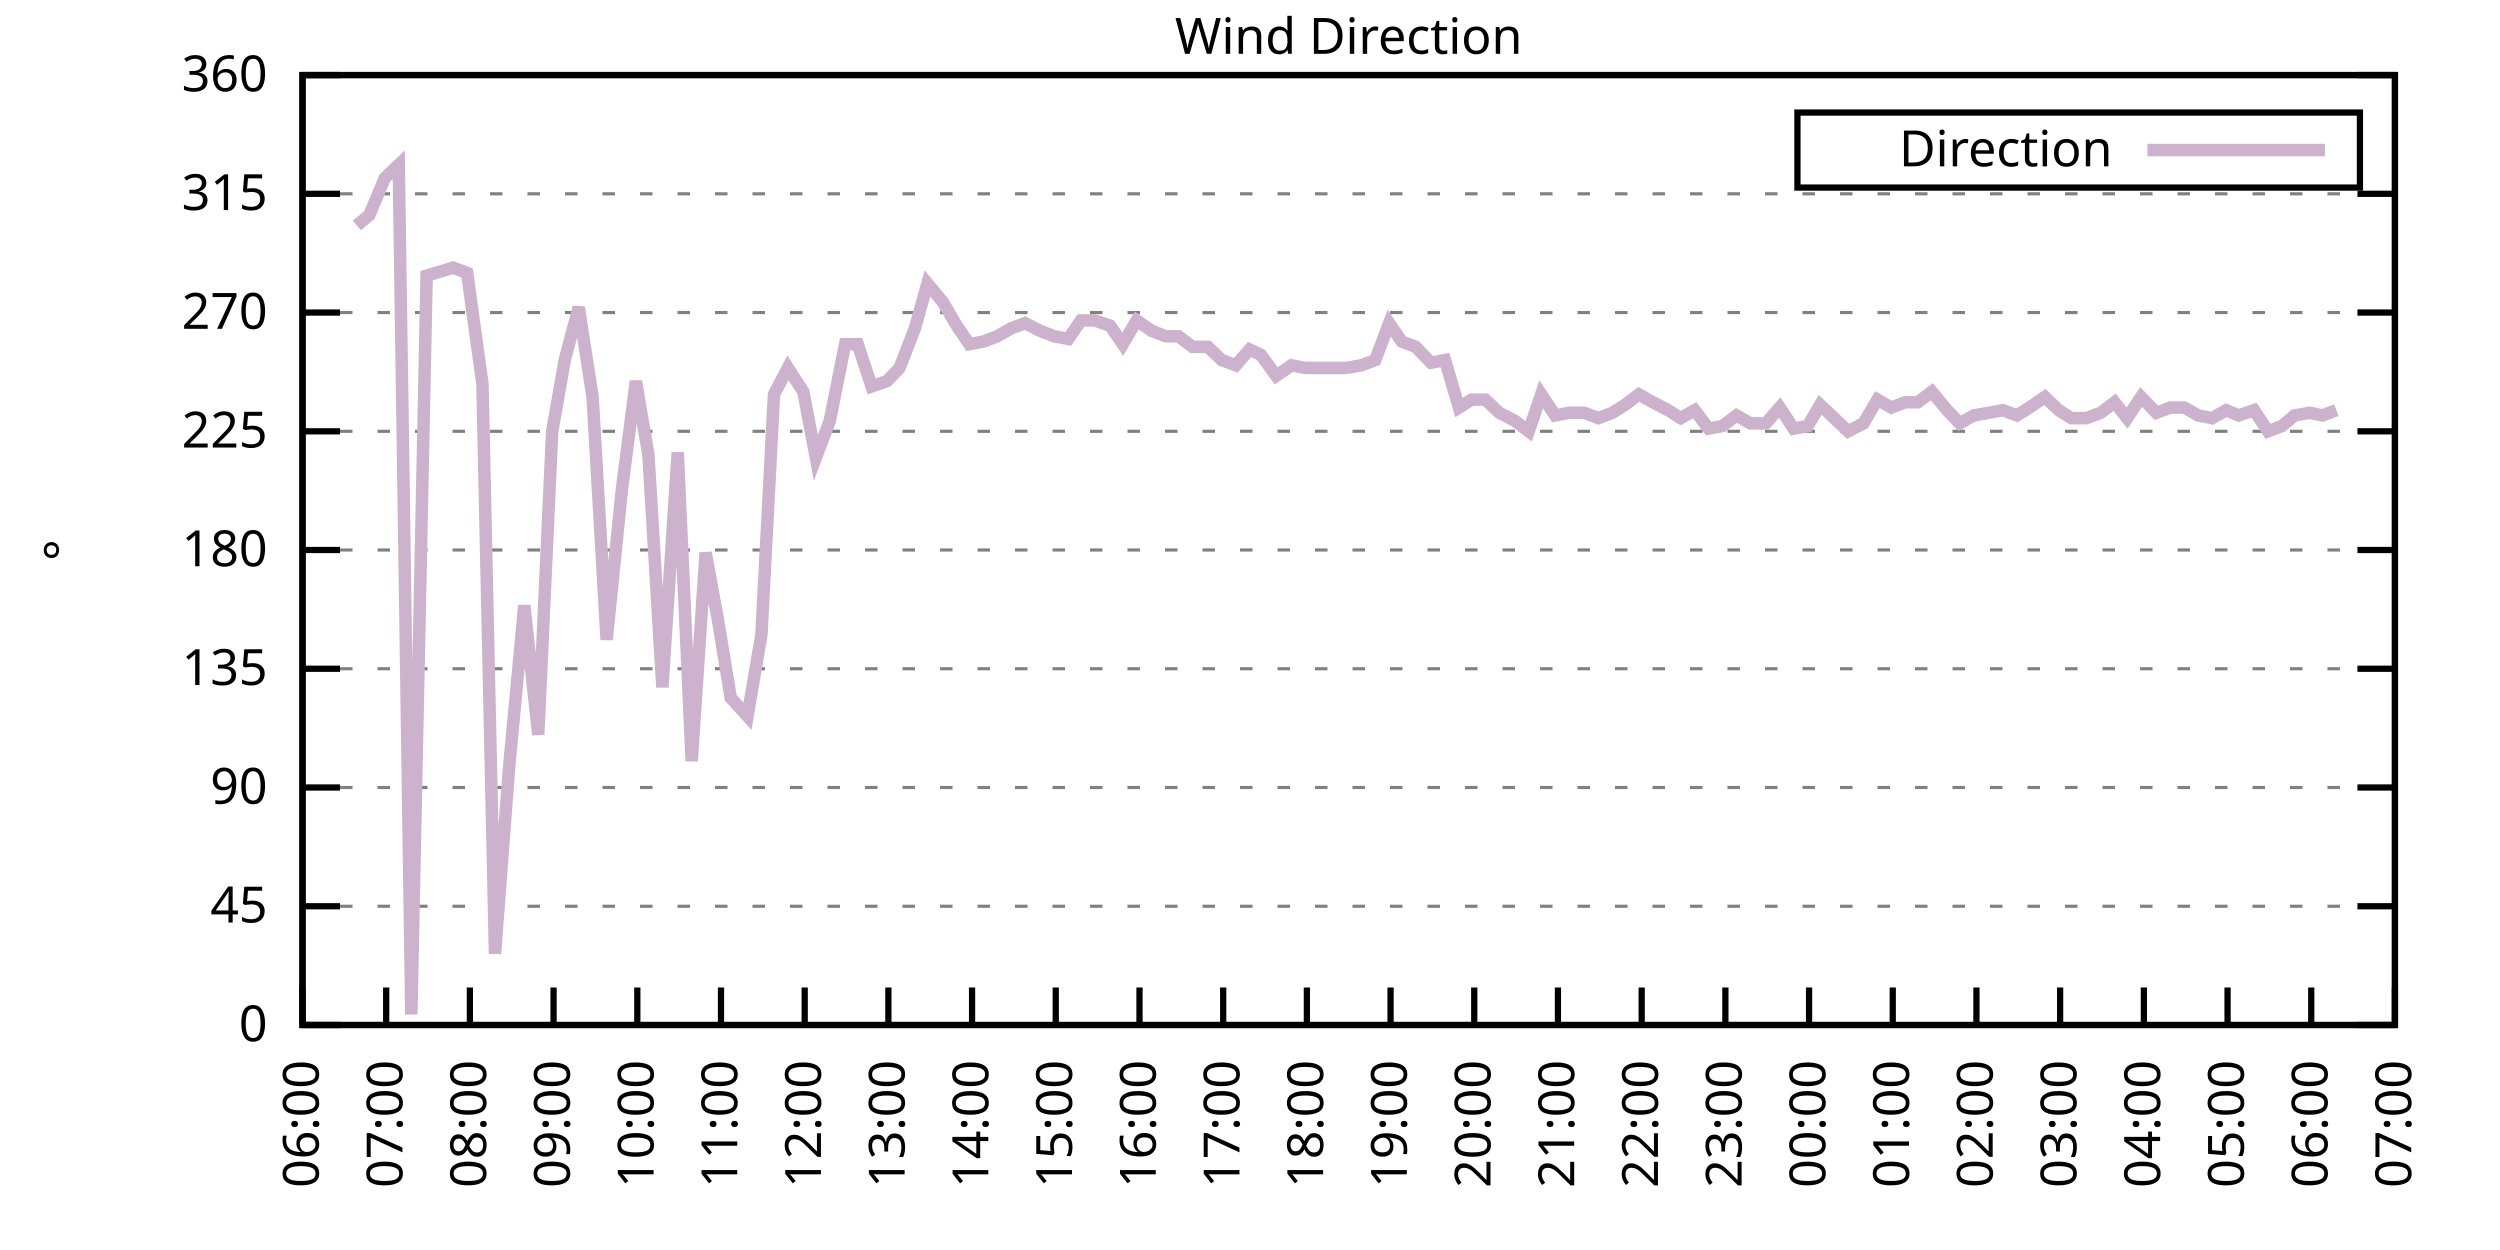
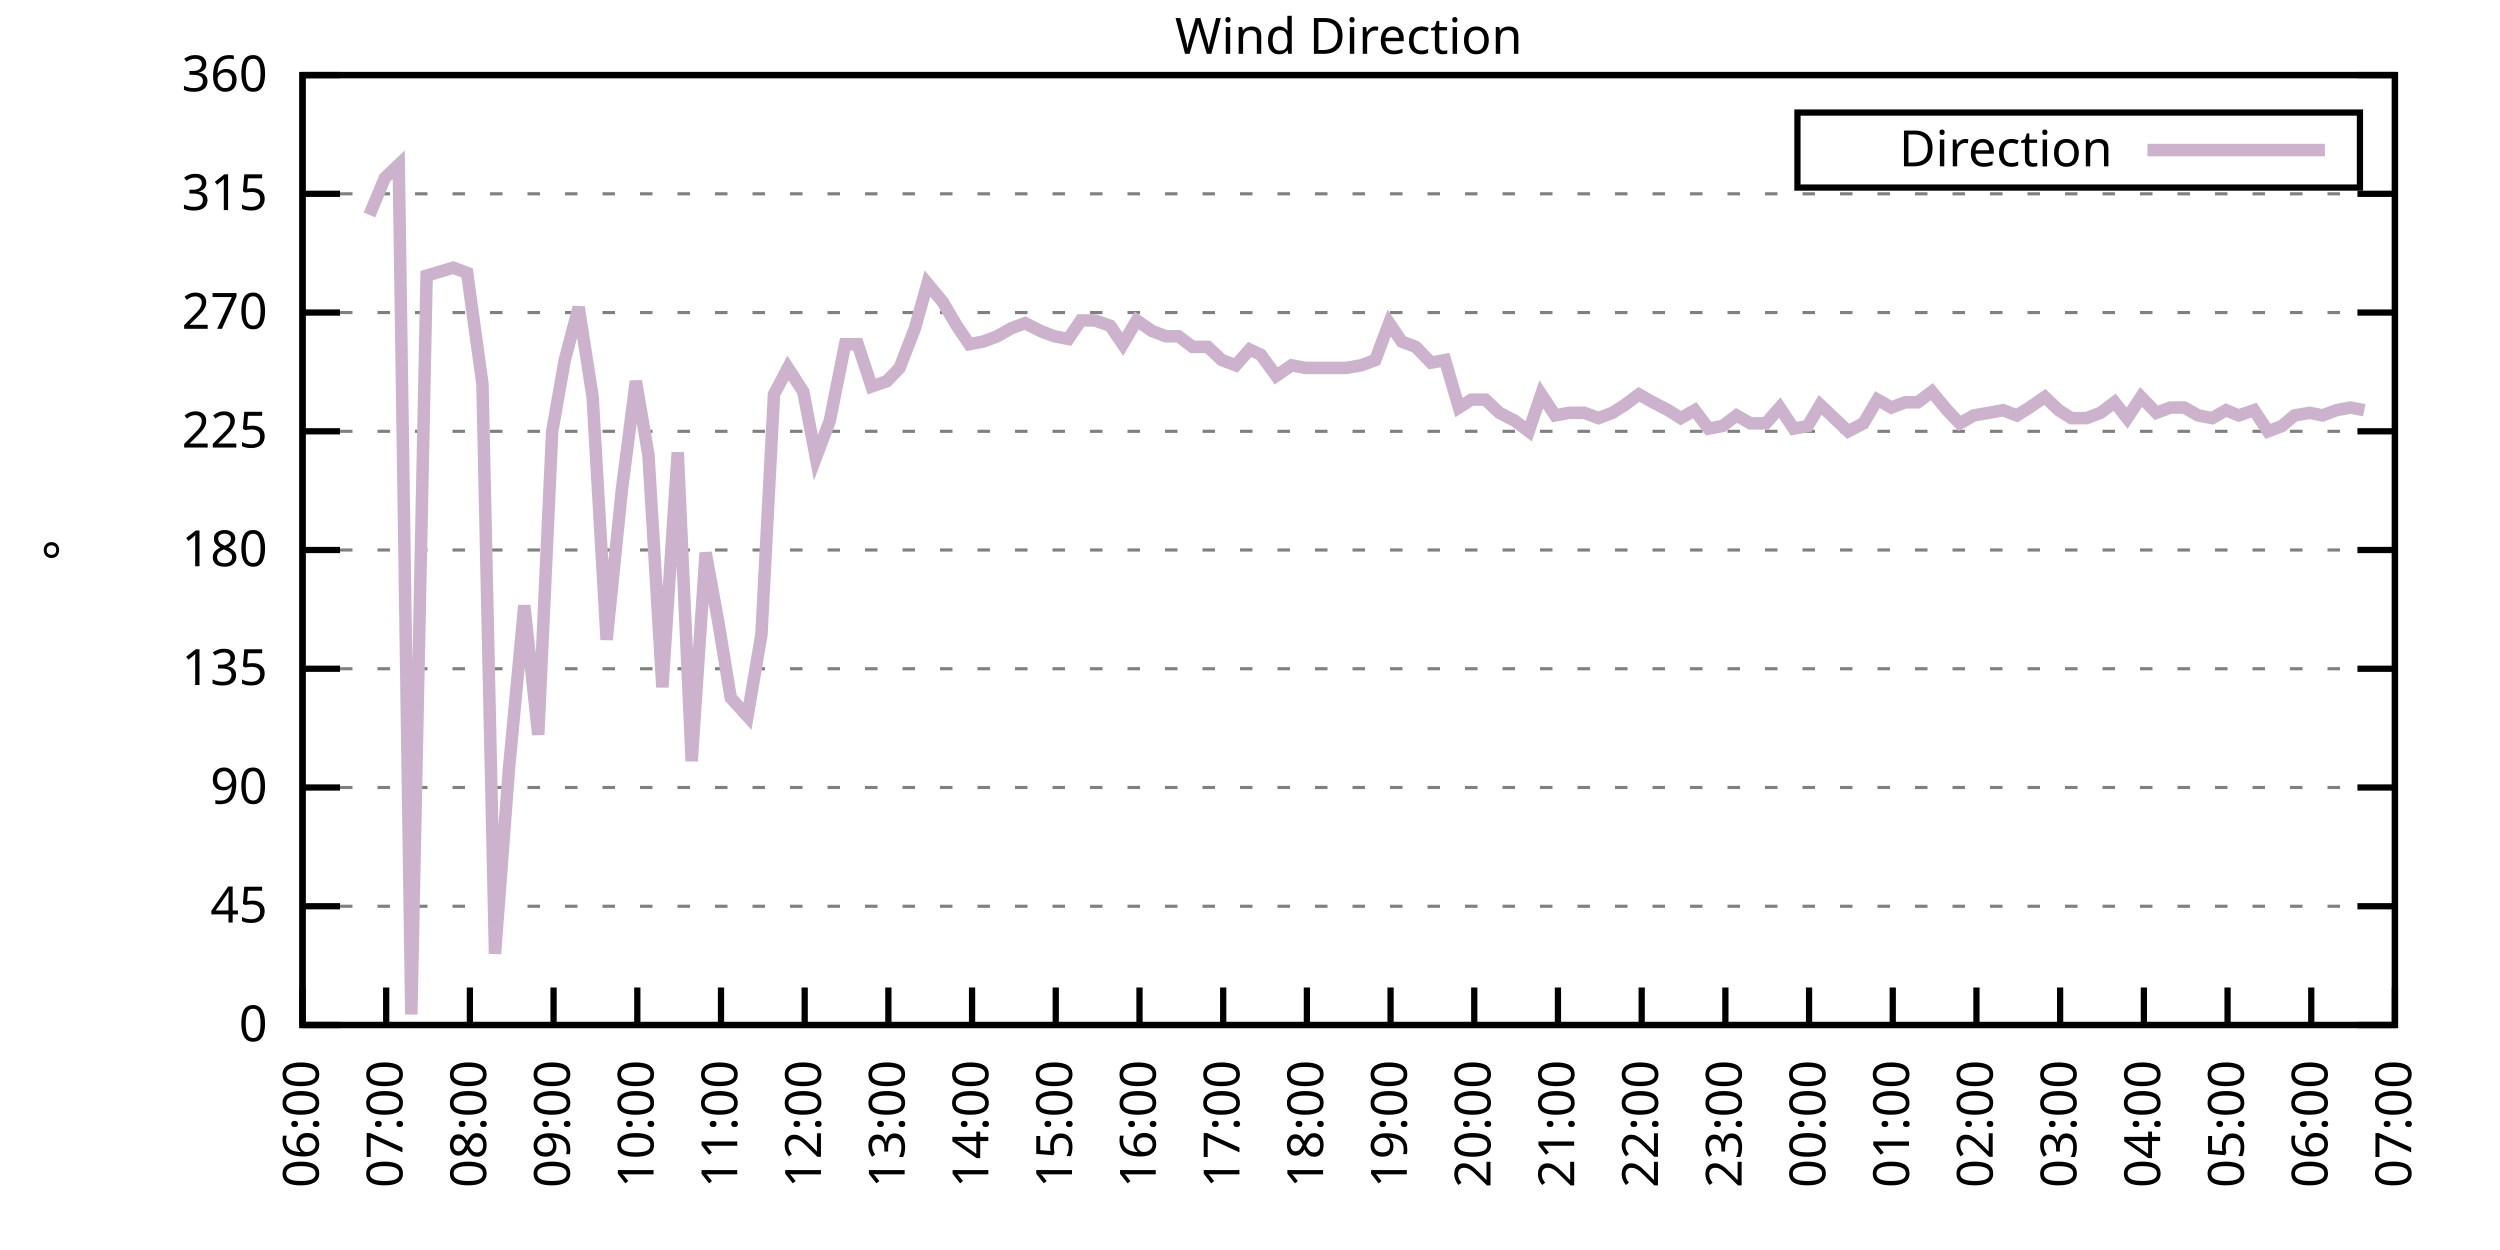
<svg xmlns="http://www.w3.org/2000/svg" xmlns:xlink="http://www.w3.org/1999/xlink" width="400" height="200" viewBox="0 0 400 200">
  <g id="gnuplot_canvas">
    <rect x="0" y="0" width="400" height="200" fill="none" />
    <defs>
      <circle id="gpDot" r="0.5" stroke-width="0.5" stroke="currentColor" />
      <path id="gpPt0" stroke-width="0.333" stroke="currentColor" d="M-1,0 h2 M0,-1 v2" />
      <path id="gpPt1" stroke-width="0.333" stroke="currentColor" d="M-1,-1 L1,1 M1,-1 L-1,1" />
      <path id="gpPt2" stroke-width="0.333" stroke="currentColor" d="M-1,0 L1,0 M0,-1 L0,1 M-1,-1 L1,1 M-1,1 L1,-1" />
      <rect id="gpPt3" stroke-width="0.333" stroke="currentColor" x="-1" y="-1" width="2" height="2" />
      <rect id="gpPt4" stroke-width="0.333" stroke="currentColor" fill="currentColor" x="-1" y="-1" width="2" height="2" />
      <circle id="gpPt5" stroke-width="0.333" stroke="currentColor" cx="0" cy="0" r="1" />
      <use xlink:href="#gpPt5" id="gpPt6" fill="currentColor" stroke="none" />
      <path id="gpPt7" stroke-width="0.333" stroke="currentColor" d="M0,-1.33 L-1.33,0.67 L1.33,0.67 z" />
      <use xlink:href="#gpPt7" id="gpPt8" fill="currentColor" stroke="none" />
      <use xlink:href="#gpPt7" id="gpPt9" stroke="currentColor" transform="rotate(180)" />
      <use xlink:href="#gpPt9" id="gpPt10" fill="currentColor" stroke="none" />
      <use xlink:href="#gpPt3" id="gpPt11" stroke="currentColor" transform="rotate(45)" />
      <use xlink:href="#gpPt11" id="gpPt12" fill="currentColor" stroke="none" />
      <path id="gpPt13" stroke-width="0.333" stroke="currentColor" d="M0,1.330 L1.265,0.411 L0.782,-1.067 L-0.782,-1.076 L-1.265,0.411 z" />
      <use xlink:href="#gpPt13" id="gpPt14" fill="currentColor" stroke="none" />
      <filter id="textbox" filterUnits="objectBoundingBox" x="0" y="0" height="1" width="1">
        <feFlood flood-color="white" flood-opacity="1" result="bgnd" />
        <feComposite in="SourceGraphic" in2="bgnd" operator="atop" />
      </filter>
      <filter id="greybox" filterUnits="objectBoundingBox" x="0" y="0" height="1" width="1">
        <feFlood flood-color="lightgrey" flood-opacity="1" result="grey" />
        <feComposite in="SourceGraphic" in2="grey" operator="atop" />
      </filter>
    </defs>
    <g fill="none" color="white" stroke="currentColor" stroke-width="1.00" stroke-linecap="butt" stroke-linejoin="miter">
</g>
    <g fill="none" color="black" stroke="currentColor" stroke-width="1.00" stroke-linecap="butt" stroke-linejoin="miter">
      <g stroke="none" shape-rendering="crispEdges">
        <polygon fill="rgb(255, 255, 255)" points="48.40,164.00 383.18,164.00 383.18,12.02 48.40,12.02 " />
      </g>
    </g>
    <g fill="none" color="black" stroke="currentColor" stroke-width="1.00" stroke-linecap="butt" stroke-linejoin="miter">
</g>
    <g fill="none" color="black" stroke="black" stroke-width="0.50" stroke-linecap="butt" stroke-linejoin="miter">
</g>
    <g fill="none" color="gray" stroke="currentColor" stroke-width="0.50" stroke-linecap="butt" stroke-linejoin="miter">
      <path stroke="gray" stroke-dasharray="2,4" class="gridline" d="M48.40,164.00 L383.19,164.00  " />
    </g>
    <g fill="none" color="gray" stroke="gray" stroke-width="1.00" stroke-linecap="butt" stroke-linejoin="miter">
</g>
    <g fill="none" color="black" stroke="currentColor" stroke-width="1.00" stroke-linecap="butt" stroke-linejoin="miter">
      <path stroke="black" d="M48.40,164.00 L54.40,164.00 M383.19,164.00 L377.19,164.00  " />
      <g transform="translate(42.80,166.60)" stroke="none" fill="black" font-family="Sans" font-size="8.00" text-anchor="end">
        <text>
          <tspan font-family="Sans"> 0</tspan>
        </text>
      </g>
    </g>
    <g fill="none" color="black" stroke="currentColor" stroke-width="1.00" stroke-linecap="butt" stroke-linejoin="miter">
</g>
    <g fill="none" color="black" stroke="black" stroke-width="0.50" stroke-linecap="butt" stroke-linejoin="miter">
</g>
    <g fill="none" color="gray" stroke="currentColor" stroke-width="0.50" stroke-linecap="butt" stroke-linejoin="miter">
      <path stroke="gray" stroke-dasharray="2,4" class="gridline" d="M48.40,145.00 L383.19,145.00  " />
    </g>
    <g fill="none" color="gray" stroke="gray" stroke-width="1.00" stroke-linecap="butt" stroke-linejoin="miter">
</g>
    <g fill="none" color="black" stroke="currentColor" stroke-width="1.00" stroke-linecap="butt" stroke-linejoin="miter">
      <path stroke="black" d="M48.40,145.00 L54.40,145.00 M383.19,145.00 L377.19,145.00  " />
      <g transform="translate(42.80,147.60)" stroke="none" fill="black" font-family="Sans" font-size="8.00" text-anchor="end">
        <text>
          <tspan font-family="Sans"> 45</tspan>
        </text>
      </g>
    </g>
    <g fill="none" color="black" stroke="currentColor" stroke-width="1.00" stroke-linecap="butt" stroke-linejoin="miter">
</g>
    <g fill="none" color="black" stroke="black" stroke-width="0.50" stroke-linecap="butt" stroke-linejoin="miter">
</g>
    <g fill="none" color="gray" stroke="currentColor" stroke-width="0.50" stroke-linecap="butt" stroke-linejoin="miter">
      <path stroke="gray" stroke-dasharray="2,4" class="gridline" d="M48.40,126.00 L383.19,126.00  " />
    </g>
    <g fill="none" color="gray" stroke="gray" stroke-width="1.00" stroke-linecap="butt" stroke-linejoin="miter">
</g>
    <g fill="none" color="black" stroke="currentColor" stroke-width="1.00" stroke-linecap="butt" stroke-linejoin="miter">
      <path stroke="black" d="M48.40,126.00 L54.40,126.00 M383.19,126.00 L377.19,126.00  " />
      <g transform="translate(42.80,128.60)" stroke="none" fill="black" font-family="Sans" font-size="8.00" text-anchor="end">
        <text>
          <tspan font-family="Sans"> 90</tspan>
        </text>
      </g>
    </g>
    <g fill="none" color="black" stroke="currentColor" stroke-width="1.00" stroke-linecap="butt" stroke-linejoin="miter">
</g>
    <g fill="none" color="black" stroke="black" stroke-width="0.50" stroke-linecap="butt" stroke-linejoin="miter">
</g>
    <g fill="none" color="gray" stroke="currentColor" stroke-width="0.50" stroke-linecap="butt" stroke-linejoin="miter">
      <path stroke="gray" stroke-dasharray="2,4" class="gridline" d="M48.40,107.00 L383.19,107.00  " />
    </g>
    <g fill="none" color="gray" stroke="gray" stroke-width="1.00" stroke-linecap="butt" stroke-linejoin="miter">
</g>
    <g fill="none" color="black" stroke="currentColor" stroke-width="1.00" stroke-linecap="butt" stroke-linejoin="miter">
      <path stroke="black" d="M48.40,107.00 L54.40,107.00 M383.19,107.00 L377.19,107.00  " />
      <g transform="translate(42.80,109.60)" stroke="none" fill="black" font-family="Sans" font-size="8.00" text-anchor="end">
        <text>
          <tspan font-family="Sans"> 135</tspan>
        </text>
      </g>
    </g>
    <g fill="none" color="black" stroke="currentColor" stroke-width="1.00" stroke-linecap="butt" stroke-linejoin="miter">
</g>
    <g fill="none" color="black" stroke="black" stroke-width="0.50" stroke-linecap="butt" stroke-linejoin="miter">
</g>
    <g fill="none" color="gray" stroke="currentColor" stroke-width="0.50" stroke-linecap="butt" stroke-linejoin="miter">
      <path stroke="gray" stroke-dasharray="2,4" class="gridline" d="M48.40,88.00 L383.19,88.00  " />
    </g>
    <g fill="none" color="gray" stroke="gray" stroke-width="1.00" stroke-linecap="butt" stroke-linejoin="miter">
</g>
    <g fill="none" color="black" stroke="currentColor" stroke-width="1.00" stroke-linecap="butt" stroke-linejoin="miter">
      <path stroke="black" d="M48.40,88.00 L54.40,88.00 M383.19,88.00 L377.19,88.00  " />
      <g transform="translate(42.80,90.60)" stroke="none" fill="black" font-family="Sans" font-size="8.00" text-anchor="end">
        <text>
          <tspan font-family="Sans"> 180</tspan>
        </text>
      </g>
    </g>
    <g fill="none" color="black" stroke="currentColor" stroke-width="1.00" stroke-linecap="butt" stroke-linejoin="miter">
</g>
    <g fill="none" color="black" stroke="black" stroke-width="0.50" stroke-linecap="butt" stroke-linejoin="miter">
</g>
    <g fill="none" color="gray" stroke="currentColor" stroke-width="0.50" stroke-linecap="butt" stroke-linejoin="miter">
      <path stroke="gray" stroke-dasharray="2,4" class="gridline" d="M48.40,69.01 L383.19,69.01  " />
    </g>
    <g fill="none" color="gray" stroke="gray" stroke-width="1.00" stroke-linecap="butt" stroke-linejoin="miter">
</g>
    <g fill="none" color="black" stroke="currentColor" stroke-width="1.00" stroke-linecap="butt" stroke-linejoin="miter">
      <path stroke="black" d="M48.40,69.01 L54.40,69.01 M383.19,69.01 L377.19,69.01  " />
      <g transform="translate(42.80,71.61)" stroke="none" fill="black" font-family="Sans" font-size="8.00" text-anchor="end">
        <text>
          <tspan font-family="Sans"> 225</tspan>
        </text>
      </g>
    </g>
    <g fill="none" color="black" stroke="currentColor" stroke-width="1.00" stroke-linecap="butt" stroke-linejoin="miter">
</g>
    <g fill="none" color="black" stroke="black" stroke-width="0.50" stroke-linecap="butt" stroke-linejoin="miter">
</g>
    <g fill="none" color="gray" stroke="currentColor" stroke-width="0.50" stroke-linecap="butt" stroke-linejoin="miter">
      <path stroke="gray" stroke-dasharray="2,4" class="gridline" d="M48.40,50.01 L383.19,50.01  " />
    </g>
    <g fill="none" color="gray" stroke="gray" stroke-width="1.00" stroke-linecap="butt" stroke-linejoin="miter">
</g>
    <g fill="none" color="black" stroke="currentColor" stroke-width="1.00" stroke-linecap="butt" stroke-linejoin="miter">
      <path stroke="black" d="M48.40,50.01 L54.40,50.01 M383.19,50.01 L377.19,50.01  " />
      <g transform="translate(42.80,52.61)" stroke="none" fill="black" font-family="Sans" font-size="8.00" text-anchor="end">
        <text>
          <tspan font-family="Sans"> 270</tspan>
        </text>
      </g>
    </g>
    <g fill="none" color="black" stroke="currentColor" stroke-width="1.00" stroke-linecap="butt" stroke-linejoin="miter">
</g>
    <g fill="none" color="black" stroke="black" stroke-width="0.50" stroke-linecap="butt" stroke-linejoin="miter">
</g>
    <g fill="none" color="gray" stroke="currentColor" stroke-width="0.50" stroke-linecap="butt" stroke-linejoin="miter">
      <path stroke="gray" stroke-dasharray="2,4" class="gridline" d="M48.40,31.01 L383.19,31.01  " />
    </g>
    <g fill="none" color="gray" stroke="gray" stroke-width="1.00" stroke-linecap="butt" stroke-linejoin="miter">
</g>
    <g fill="none" color="black" stroke="currentColor" stroke-width="1.00" stroke-linecap="butt" stroke-linejoin="miter">
      <path stroke="black" d="M48.40,31.01 L54.40,31.01 M383.19,31.01 L377.19,31.01  " />
      <g transform="translate(42.80,33.61)" stroke="none" fill="black" font-family="Sans" font-size="8.00" text-anchor="end">
        <text>
          <tspan font-family="Sans"> 315</tspan>
        </text>
      </g>
    </g>
    <g fill="none" color="black" stroke="currentColor" stroke-width="1.00" stroke-linecap="butt" stroke-linejoin="miter">
</g>
    <g fill="none" color="black" stroke="black" stroke-width="0.50" stroke-linecap="butt" stroke-linejoin="miter">
</g>
    <g fill="none" color="gray" stroke="currentColor" stroke-width="0.50" stroke-linecap="butt" stroke-linejoin="miter">
      <path stroke="gray" stroke-dasharray="2,4" class="gridline" d="M48.40,12.01 L383.19,12.01  " />
    </g>
    <g fill="none" color="gray" stroke="gray" stroke-width="1.00" stroke-linecap="butt" stroke-linejoin="miter">
</g>
    <g fill="none" color="black" stroke="currentColor" stroke-width="1.00" stroke-linecap="butt" stroke-linejoin="miter">
      <path stroke="black" d="M48.40,12.01 L54.40,12.01 M383.19,12.01 L377.19,12.01  " />
      <g transform="translate(42.80,14.61)" stroke="none" fill="black" font-family="Sans" font-size="8.00" text-anchor="end">
        <text>
          <tspan font-family="Sans"> 360</tspan>
        </text>
      </g>
    </g>
    <g fill="none" color="black" stroke="currentColor" stroke-width="1.00" stroke-linecap="butt" stroke-linejoin="miter">
      <path stroke="black" d="M48.40,164.00 L48.40,158.00  " />
      <g transform="translate(51.00,169.60) rotate(270.00)" stroke="none" fill="black" font-family="Sans" font-size="8.00" text-anchor="end">
        <text>
          <tspan font-family="Sans">06:00</tspan>
        </text>
      </g>
    </g>
    <g fill="none" color="black" stroke="currentColor" stroke-width="1.00" stroke-linecap="butt" stroke-linejoin="miter">
      <path stroke="black" d="M61.79,164.00 L61.79,158.00  " />
      <g transform="translate(64.39,169.60) rotate(270.00)" stroke="none" fill="black" font-family="Sans" font-size="8.00" text-anchor="end">
        <text>
          <tspan font-family="Sans">07:00</tspan>
        </text>
      </g>
    </g>
    <g fill="none" color="black" stroke="currentColor" stroke-width="1.00" stroke-linecap="butt" stroke-linejoin="miter">
      <path stroke="black" d="M75.18,164.00 L75.18,158.00  " />
      <g transform="translate(77.78,169.60) rotate(270.00)" stroke="none" fill="black" font-family="Sans" font-size="8.00" text-anchor="end">
        <text>
          <tspan font-family="Sans">08:00</tspan>
        </text>
      </g>
    </g>
    <g fill="none" color="black" stroke="currentColor" stroke-width="1.00" stroke-linecap="butt" stroke-linejoin="miter">
      <path stroke="black" d="M88.57,164.00 L88.57,158.00  " />
      <g transform="translate(91.17,169.60) rotate(270.00)" stroke="none" fill="black" font-family="Sans" font-size="8.00" text-anchor="end">
        <text>
          <tspan font-family="Sans">09:00</tspan>
        </text>
      </g>
    </g>
    <g fill="none" color="black" stroke="currentColor" stroke-width="1.00" stroke-linecap="butt" stroke-linejoin="miter">
      <path stroke="black" d="M101.97,164.00 L101.97,158.00  " />
      <g transform="translate(104.57,169.60) rotate(270.00)" stroke="none" fill="black" font-family="Sans" font-size="8.00" text-anchor="end">
        <text>
          <tspan font-family="Sans">10:00</tspan>
        </text>
      </g>
    </g>
    <g fill="none" color="black" stroke="currentColor" stroke-width="1.00" stroke-linecap="butt" stroke-linejoin="miter">
      <path stroke="black" d="M115.36,164.00 L115.36,158.00  " />
      <g transform="translate(117.96,169.60) rotate(270.00)" stroke="none" fill="black" font-family="Sans" font-size="8.00" text-anchor="end">
        <text>
          <tspan font-family="Sans">11:00</tspan>
        </text>
      </g>
    </g>
    <g fill="none" color="black" stroke="currentColor" stroke-width="1.00" stroke-linecap="butt" stroke-linejoin="miter">
      <path stroke="black" d="M128.75,164.00 L128.75,158.00  " />
      <g transform="translate(131.35,169.60) rotate(270.00)" stroke="none" fill="black" font-family="Sans" font-size="8.00" text-anchor="end">
        <text>
          <tspan font-family="Sans">12:00</tspan>
        </text>
      </g>
    </g>
    <g fill="none" color="black" stroke="currentColor" stroke-width="1.00" stroke-linecap="butt" stroke-linejoin="miter">
      <path stroke="black" d="M142.14,164.00 L142.14,158.00  " />
      <g transform="translate(144.74,169.60) rotate(270.00)" stroke="none" fill="black" font-family="Sans" font-size="8.00" text-anchor="end">
        <text>
          <tspan font-family="Sans">13:00</tspan>
        </text>
      </g>
    </g>
    <g fill="none" color="black" stroke="currentColor" stroke-width="1.00" stroke-linecap="butt" stroke-linejoin="miter">
      <path stroke="black" d="M155.53,164.00 L155.53,158.00  " />
      <g transform="translate(158.13,169.60) rotate(270.00)" stroke="none" fill="black" font-family="Sans" font-size="8.00" text-anchor="end">
        <text>
          <tspan font-family="Sans">14:00</tspan>
        </text>
      </g>
    </g>
    <g fill="none" color="black" stroke="currentColor" stroke-width="1.00" stroke-linecap="butt" stroke-linejoin="miter">
      <path stroke="black" d="M168.92,164.00 L168.92,158.00  " />
      <g transform="translate(171.52,169.60) rotate(270.00)" stroke="none" fill="black" font-family="Sans" font-size="8.00" text-anchor="end">
        <text>
          <tspan font-family="Sans">15:00</tspan>
        </text>
      </g>
    </g>
    <g fill="none" color="black" stroke="currentColor" stroke-width="1.00" stroke-linecap="butt" stroke-linejoin="miter">
      <path stroke="black" d="M182.32,164.00 L182.32,158.00  " />
      <g transform="translate(184.92,169.60) rotate(270.00)" stroke="none" fill="black" font-family="Sans" font-size="8.00" text-anchor="end">
        <text>
          <tspan font-family="Sans">16:00</tspan>
        </text>
      </g>
    </g>
    <g fill="none" color="black" stroke="currentColor" stroke-width="1.00" stroke-linecap="butt" stroke-linejoin="miter">
      <path stroke="black" d="M195.71,164.00 L195.71,158.00  " />
      <g transform="translate(198.31,169.60) rotate(270.00)" stroke="none" fill="black" font-family="Sans" font-size="8.00" text-anchor="end">
        <text>
          <tspan font-family="Sans">17:00</tspan>
        </text>
      </g>
    </g>
    <g fill="none" color="black" stroke="currentColor" stroke-width="1.00" stroke-linecap="butt" stroke-linejoin="miter">
      <path stroke="black" d="M209.10,164.00 L209.10,158.00  " />
      <g transform="translate(211.70,169.60) rotate(270.00)" stroke="none" fill="black" font-family="Sans" font-size="8.00" text-anchor="end">
        <text>
          <tspan font-family="Sans">18:00</tspan>
        </text>
      </g>
    </g>
    <g fill="none" color="black" stroke="currentColor" stroke-width="1.00" stroke-linecap="butt" stroke-linejoin="miter">
      <path stroke="black" d="M222.49,164.00 L222.49,158.00  " />
      <g transform="translate(225.09,169.60) rotate(270.00)" stroke="none" fill="black" font-family="Sans" font-size="8.00" text-anchor="end">
        <text>
          <tspan font-family="Sans">19:00</tspan>
        </text>
      </g>
    </g>
    <g fill="none" color="black" stroke="currentColor" stroke-width="1.00" stroke-linecap="butt" stroke-linejoin="miter">
      <path stroke="black" d="M235.88,164.00 L235.88,158.00  " />
      <g transform="translate(238.48,169.60) rotate(270.00)" stroke="none" fill="black" font-family="Sans" font-size="8.00" text-anchor="end">
        <text>
          <tspan font-family="Sans">20:00</tspan>
        </text>
      </g>
    </g>
    <g fill="none" color="black" stroke="currentColor" stroke-width="1.00" stroke-linecap="butt" stroke-linejoin="miter">
      <path stroke="black" d="M249.27,164.00 L249.27,158.00  " />
      <g transform="translate(251.87,169.60) rotate(270.00)" stroke="none" fill="black" font-family="Sans" font-size="8.00" text-anchor="end">
        <text>
          <tspan font-family="Sans">21:00</tspan>
        </text>
      </g>
    </g>
    <g fill="none" color="black" stroke="currentColor" stroke-width="1.00" stroke-linecap="butt" stroke-linejoin="miter">
      <path stroke="black" d="M262.67,164.00 L262.67,158.00  " />
      <g transform="translate(265.27,169.60) rotate(270.00)" stroke="none" fill="black" font-family="Sans" font-size="8.00" text-anchor="end">
        <text>
          <tspan font-family="Sans">22:00</tspan>
        </text>
      </g>
    </g>
    <g fill="none" color="black" stroke="currentColor" stroke-width="1.00" stroke-linecap="butt" stroke-linejoin="miter">
      <path stroke="black" d="M276.06,164.00 L276.06,158.00  " />
      <g transform="translate(278.66,169.60) rotate(270.00)" stroke="none" fill="black" font-family="Sans" font-size="8.00" text-anchor="end">
        <text>
          <tspan font-family="Sans">23:00</tspan>
        </text>
      </g>
    </g>
    <g fill="none" color="black" stroke="currentColor" stroke-width="1.00" stroke-linecap="butt" stroke-linejoin="miter">
      <path stroke="black" d="M289.45,164.00 L289.45,158.00  " />
      <g transform="translate(292.05,169.60) rotate(270.00)" stroke="none" fill="black" font-family="Sans" font-size="8.00" text-anchor="end">
        <text>
          <tspan font-family="Sans">00:00</tspan>
        </text>
      </g>
    </g>
    <g fill="none" color="black" stroke="currentColor" stroke-width="1.00" stroke-linecap="butt" stroke-linejoin="miter">
      <path stroke="black" d="M302.84,164.00 L302.84,158.00  " />
      <g transform="translate(305.44,169.60) rotate(270.00)" stroke="none" fill="black" font-family="Sans" font-size="8.00" text-anchor="end">
        <text>
          <tspan font-family="Sans">01:00</tspan>
        </text>
      </g>
    </g>
    <g fill="none" color="black" stroke="currentColor" stroke-width="1.00" stroke-linecap="butt" stroke-linejoin="miter">
      <path stroke="black" d="M316.23,164.00 L316.23,158.00  " />
      <g transform="translate(318.83,169.60) rotate(270.00)" stroke="none" fill="black" font-family="Sans" font-size="8.00" text-anchor="end">
        <text>
          <tspan font-family="Sans">02:00</tspan>
        </text>
      </g>
    </g>
    <g fill="none" color="black" stroke="currentColor" stroke-width="1.00" stroke-linecap="butt" stroke-linejoin="miter">
      <path stroke="black" d="M329.62,164.00 L329.62,158.00  " />
      <g transform="translate(332.22,169.60) rotate(270.00)" stroke="none" fill="black" font-family="Sans" font-size="8.00" text-anchor="end">
        <text>
          <tspan font-family="Sans">03:00</tspan>
        </text>
      </g>
    </g>
    <g fill="none" color="black" stroke="currentColor" stroke-width="1.00" stroke-linecap="butt" stroke-linejoin="miter">
      <path stroke="black" d="M343.02,164.00 L343.02,158.00  " />
      <g transform="translate(345.62,169.60) rotate(270.00)" stroke="none" fill="black" font-family="Sans" font-size="8.00" text-anchor="end">
        <text>
          <tspan font-family="Sans">04:00</tspan>
        </text>
      </g>
    </g>
    <g fill="none" color="black" stroke="currentColor" stroke-width="1.00" stroke-linecap="butt" stroke-linejoin="miter">
      <path stroke="black" d="M356.41,164.00 L356.41,158.00  " />
      <g transform="translate(359.01,169.60) rotate(270.00)" stroke="none" fill="black" font-family="Sans" font-size="8.00" text-anchor="end">
        <text>
          <tspan font-family="Sans">05:00</tspan>
        </text>
      </g>
    </g>
    <g fill="none" color="black" stroke="currentColor" stroke-width="1.00" stroke-linecap="butt" stroke-linejoin="miter">
      <path stroke="black" d="M369.80,164.00 L369.80,158.00  " />
      <g transform="translate(372.40,169.60) rotate(270.00)" stroke="none" fill="black" font-family="Sans" font-size="8.00" text-anchor="end">
        <text>
          <tspan font-family="Sans">06:00</tspan>
        </text>
      </g>
    </g>
    <g fill="none" color="black" stroke="currentColor" stroke-width="1.00" stroke-linecap="butt" stroke-linejoin="miter">
      <path stroke="black" d="M383.19,164.00 L383.19,158.00  " />
      <g transform="translate(385.79,169.60) rotate(270.00)" stroke="none" fill="black" font-family="Sans" font-size="8.00" text-anchor="end">
        <text>
          <tspan font-family="Sans">07:00</tspan>
        </text>
      </g>
    </g>
    <g fill="none" color="black" stroke="currentColor" stroke-width="1.00" stroke-linecap="butt" stroke-linejoin="miter">
</g>
    <g fill="none" color="black" stroke="currentColor" stroke-width="1.00" stroke-linecap="butt" stroke-linejoin="miter">
      <path stroke="black" d="M48.40,12.01 L48.40,164.00 L383.19,164.00 L383.19,12.01 L48.40,12.01 Z  " />
    </g>
    <g fill="none" color="black" stroke="currentColor" stroke-width="1.00" stroke-linecap="butt" stroke-linejoin="miter">
</g>
    <g fill="none" color="black" stroke="currentColor" stroke-width="1.00" stroke-linecap="butt" stroke-linejoin="miter">
      <path stroke="black" d="M287.59,30.01 L287.59,18.01 L377.59,18.01 L377.59,30.01 L287.59,30.01 Z  " />
    </g>
    <g id="Wind_direction_plot_1">
      <g fill="none" color="white" stroke="black" stroke-width="2.00" stroke-linecap="butt" stroke-linejoin="miter">
</g>
      <g fill="none" color="black" stroke="currentColor" stroke-width="2.00" stroke-linecap="butt" stroke-linejoin="miter">
        <g transform="translate(337.99,26.61)" stroke="none" fill="black" font-family="Sans" font-size="8.00" text-anchor="end">
          <text>
            <tspan font-family="Sans">Direction</tspan>
          </text>
        </g>
      </g>
      <g fill="none" color="black" stroke="currentColor" stroke-width="2.00" stroke-linecap="butt" stroke-linejoin="miter">
-         <path stroke="rgb(204, 178, 204)" d="M343.59,24.01 L371.99,24.01 M57.10,36.08 L59.11,34.39 L61.57,28.48 L63.80,26.36 L65.81,162.31 L68.26,44.10   L72.50,42.83 L74.74,43.67 L77.19,61.41 L79.20,152.60 L81.43,123.05 L83.89,96.87 L86.12,117.56 L88.35,69.01   L90.36,57.61 L92.59,49.16 L94.82,63.52 L97.06,102.36 L99.51,78.29 L101.74,60.98 L103.75,72.81 L105.98,109.96   L108.44,72.38 L110.67,121.78 L112.90,88.43 L114.91,99.40 L116.92,111.65 L119.60,114.60 L121.83,101.52 L123.84,63.10   L126.07,58.87 L128.53,62.67 L130.54,73.23 L132.77,67.32 L135.22,55.07 L137.23,55.07 L139.46,61.83 L141.92,60.98   L143.93,58.87 L146.38,52.54 L148.39,45.36 L150.85,48.32 L153.08,52.12 L155.09,55.07 L157.32,54.65 L159.55,53.81   L161.78,52.54 L164.01,51.70 L166.47,52.96 L168.70,53.81 L170.93,54.23 L172.94,51.27 L175.17,51.27 L177.63,52.12   L179.64,55.07 L181.87,51.27 L184.32,52.96 L186.56,53.81 L188.57,53.81 L190.80,55.50 L193.25,55.50 L195.48,57.61   L197.72,58.45 L199.95,55.92 L201.73,56.76 L204.19,60.14 L206.64,58.45 L208.88,58.87 L210.88,58.87 L213.12,58.87   L215.35,58.87 L217.80,58.45 L220.04,57.61 L222.27,51.70 L224.28,54.65 L226.51,55.50 L228.96,58.03 L231.20,57.61   L233.43,65.21 L235.44,63.94 L237.67,63.94 L239.90,66.05 L242.36,67.32 L244.59,69.01 L246.60,63.10 L248.83,66.47   L251.06,66.05 L253.51,66.05 L255.75,66.90 L257.98,66.05 L259.99,64.78 L262.22,63.10 L264.45,64.36 L266.91,65.63   L268.92,66.90 L271.15,65.63 L273.38,68.58 L275.61,68.16 L277.84,66.47 L280.07,67.74 L282.53,67.74 L284.76,65.21   L286.99,68.58 L289.23,68.16 L291.23,64.78 L293.47,66.90 L295.70,69.01 L298.15,67.74 L300.39,63.94 L302.62,65.21   L304.85,64.36 L306.86,64.36 L309.09,62.67 L311.54,65.63 L313.55,67.74 L315.79,66.47 L318.24,66.05 L320.47,65.63   L322.70,66.47 L324.71,65.21 L327.17,63.52 L329.40,65.63 L331.41,66.90 L333.86,66.90 L336.10,66.05 L338.33,64.36   L340.34,66.90 L342.57,63.52 L345.02,66.05 L347.26,65.21 L349.49,65.21 L351.72,66.47 L353.95,66.90 L356.18,65.63   L358.19,66.47 L360.65,65.63 L362.88,69.01 L365.11,68.16 L367.12,66.47 L369.58,66.05 L371.58,66.47 L373.82,65.63    " />
+         <path stroke="rgb(204, 178, 204)" d="M343.59,24.01 L371.99,24.01 M59.11,34.39 L61.57,28.48 L63.80,26.36 L65.81,162.31 L68.26,44.10 L72.50,42.83   L74.74,43.67 L77.19,61.41 L79.20,152.60 L81.43,123.05 L83.89,96.87 L86.12,117.56 L88.35,69.01 L90.36,57.61   L92.59,49.16 L94.82,63.52 L97.06,102.36 L99.51,78.29 L101.74,60.98 L103.75,72.81 L105.98,109.96 L108.44,72.38   L110.67,121.78 L112.90,88.43 L114.91,99.40 L116.92,111.65 L119.60,114.60 L121.83,101.52 L123.84,63.10 L126.07,58.87   L128.53,62.67 L130.54,73.23 L132.77,67.32 L135.22,55.07 L137.23,55.07 L139.46,61.83 L141.92,60.98 L143.93,58.87   L146.38,52.54 L148.39,45.36 L150.85,48.32 L153.08,52.12 L155.09,55.07 L157.32,54.65 L159.55,53.81 L161.78,52.54   L164.01,51.70 L166.47,52.96 L168.70,53.81 L170.93,54.23 L172.94,51.27 L175.17,51.27 L177.63,52.12 L179.64,55.07   L181.87,51.27 L184.32,52.96 L186.56,53.81 L188.57,53.81 L190.80,55.50 L193.25,55.50 L195.48,57.61 L197.72,58.45   L199.95,55.92 L201.73,56.76 L204.19,60.14 L206.64,58.45 L208.88,58.87 L210.88,58.87 L213.12,58.87 L215.35,58.87   L217.80,58.45 L220.04,57.61 L222.27,51.70 L224.28,54.65 L226.51,55.50 L228.96,58.03 L231.20,57.61 L233.43,65.21   L235.44,63.94 L237.67,63.94 L239.90,66.05 L242.36,67.32 L244.59,69.01 L246.60,63.10 L248.83,66.47 L251.06,66.05   L253.51,66.05 L255.75,66.90 L257.98,66.05 L259.99,64.78 L262.22,63.10 L264.45,64.36 L266.91,65.63 L268.92,66.90   L271.15,65.63 L273.38,68.58 L275.61,68.16 L277.84,66.47 L280.07,67.74 L282.53,67.74 L284.76,65.21 L286.99,68.58   L289.23,68.16 L291.23,64.78 L293.47,66.90 L295.70,69.01 L298.15,67.74 L300.39,63.94 L302.62,65.21 L304.85,64.36   L306.86,64.36 L309.09,62.67 L311.54,65.63 L313.55,67.74 L315.79,66.47 L318.24,66.05 L320.47,65.63 L322.70,66.47   L324.71,65.21 L327.17,63.52 L329.40,65.63 L331.41,66.90 L333.86,66.90 L336.10,66.05 L338.33,64.36 L340.34,66.90   L342.57,63.52 L345.02,66.05 L347.26,65.21 L349.49,65.21 L351.72,66.47 L353.95,66.90 L356.18,65.63 L358.19,66.47   L360.65,65.63 L362.88,69.01 L365.11,68.16 L367.12,66.47 L369.58,66.05 L371.58,66.47 L373.82,65.63 L376.05,65.21   L378.28,65.63  " />
      </g>
    </g>
    <g fill="none" color="black" stroke="currentColor" stroke-width="2.00" stroke-linecap="butt" stroke-linejoin="miter">
</g>
    <g fill="none" color="black" stroke="black" stroke-width="1.00" stroke-linecap="butt" stroke-linejoin="miter">
</g>
    <g fill="none" color="black" stroke="currentColor" stroke-width="1.00" stroke-linecap="butt" stroke-linejoin="miter">
      <path stroke="black" d="M48.40,12.01 L48.40,164.00 L383.19,164.00 L383.19,12.01 L48.40,12.01 Z  " />
      <g transform="translate(12.80,88.01) rotate(270.00)" stroke="none" fill="black" font-family="Sans" font-size="8.00" text-anchor="middle">
        <text>
          <tspan font-family="Sans">°</tspan>
        </text>
      </g>
    </g>
    <g fill="none" color="black" stroke="currentColor" stroke-width="1.00" stroke-linecap="butt" stroke-linejoin="miter">
</g>
    <g fill="none" color="black" stroke="currentColor" stroke-width="1.00" stroke-linecap="butt" stroke-linejoin="miter">
      <g transform="translate(215.79,8.61)" stroke="none" fill="black" font-family="Sans" font-size="8.00" text-anchor="middle">
        <text>
          <tspan font-family="Sans">Wind Direction</tspan>
        </text>
      </g>
    </g>
    <g fill="none" color="black" stroke="currentColor" stroke-width="1.00" stroke-linecap="butt" stroke-linejoin="miter">
</g>
  </g>
</svg>
